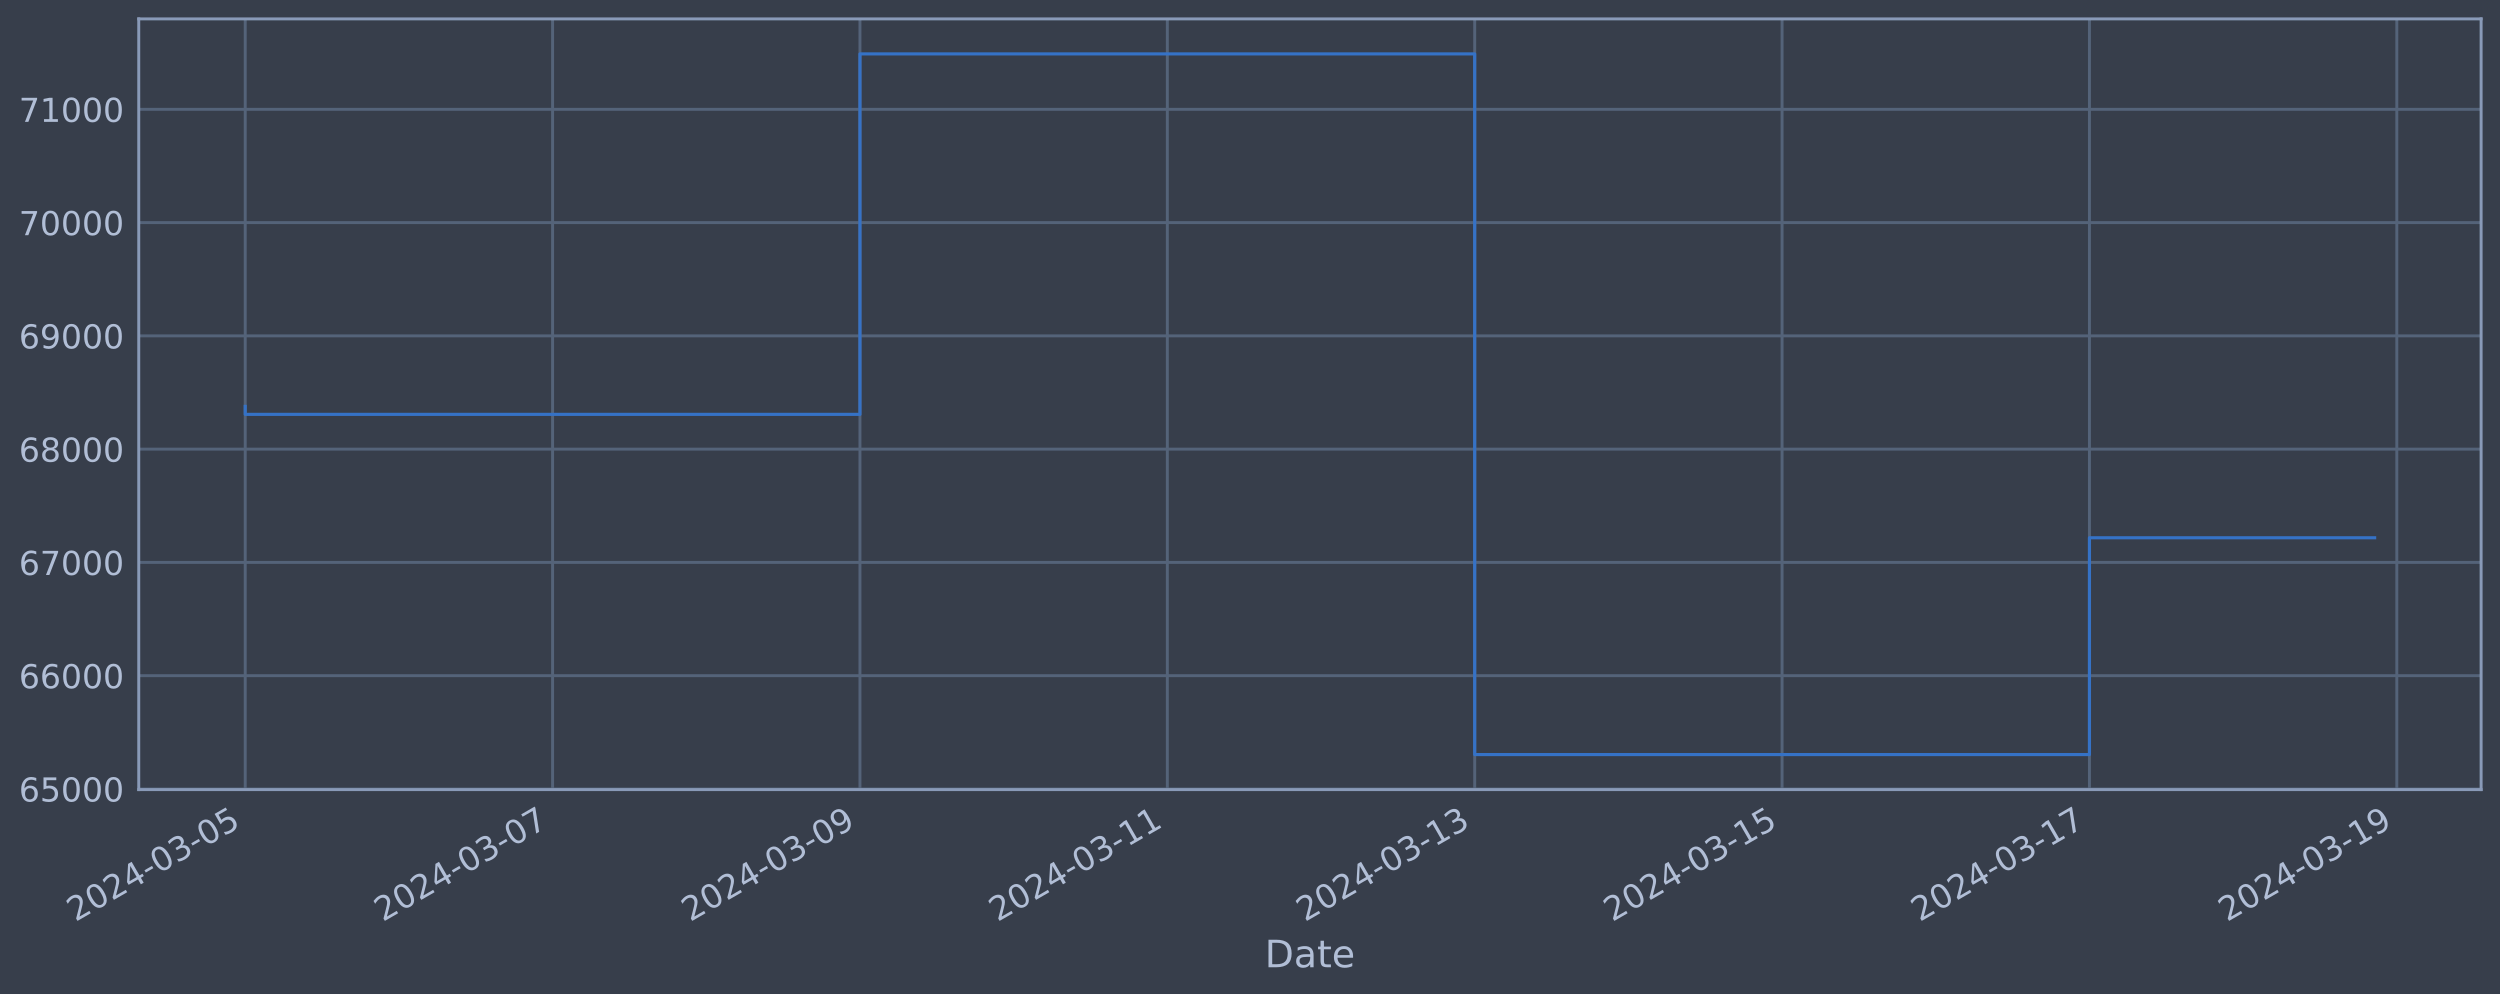
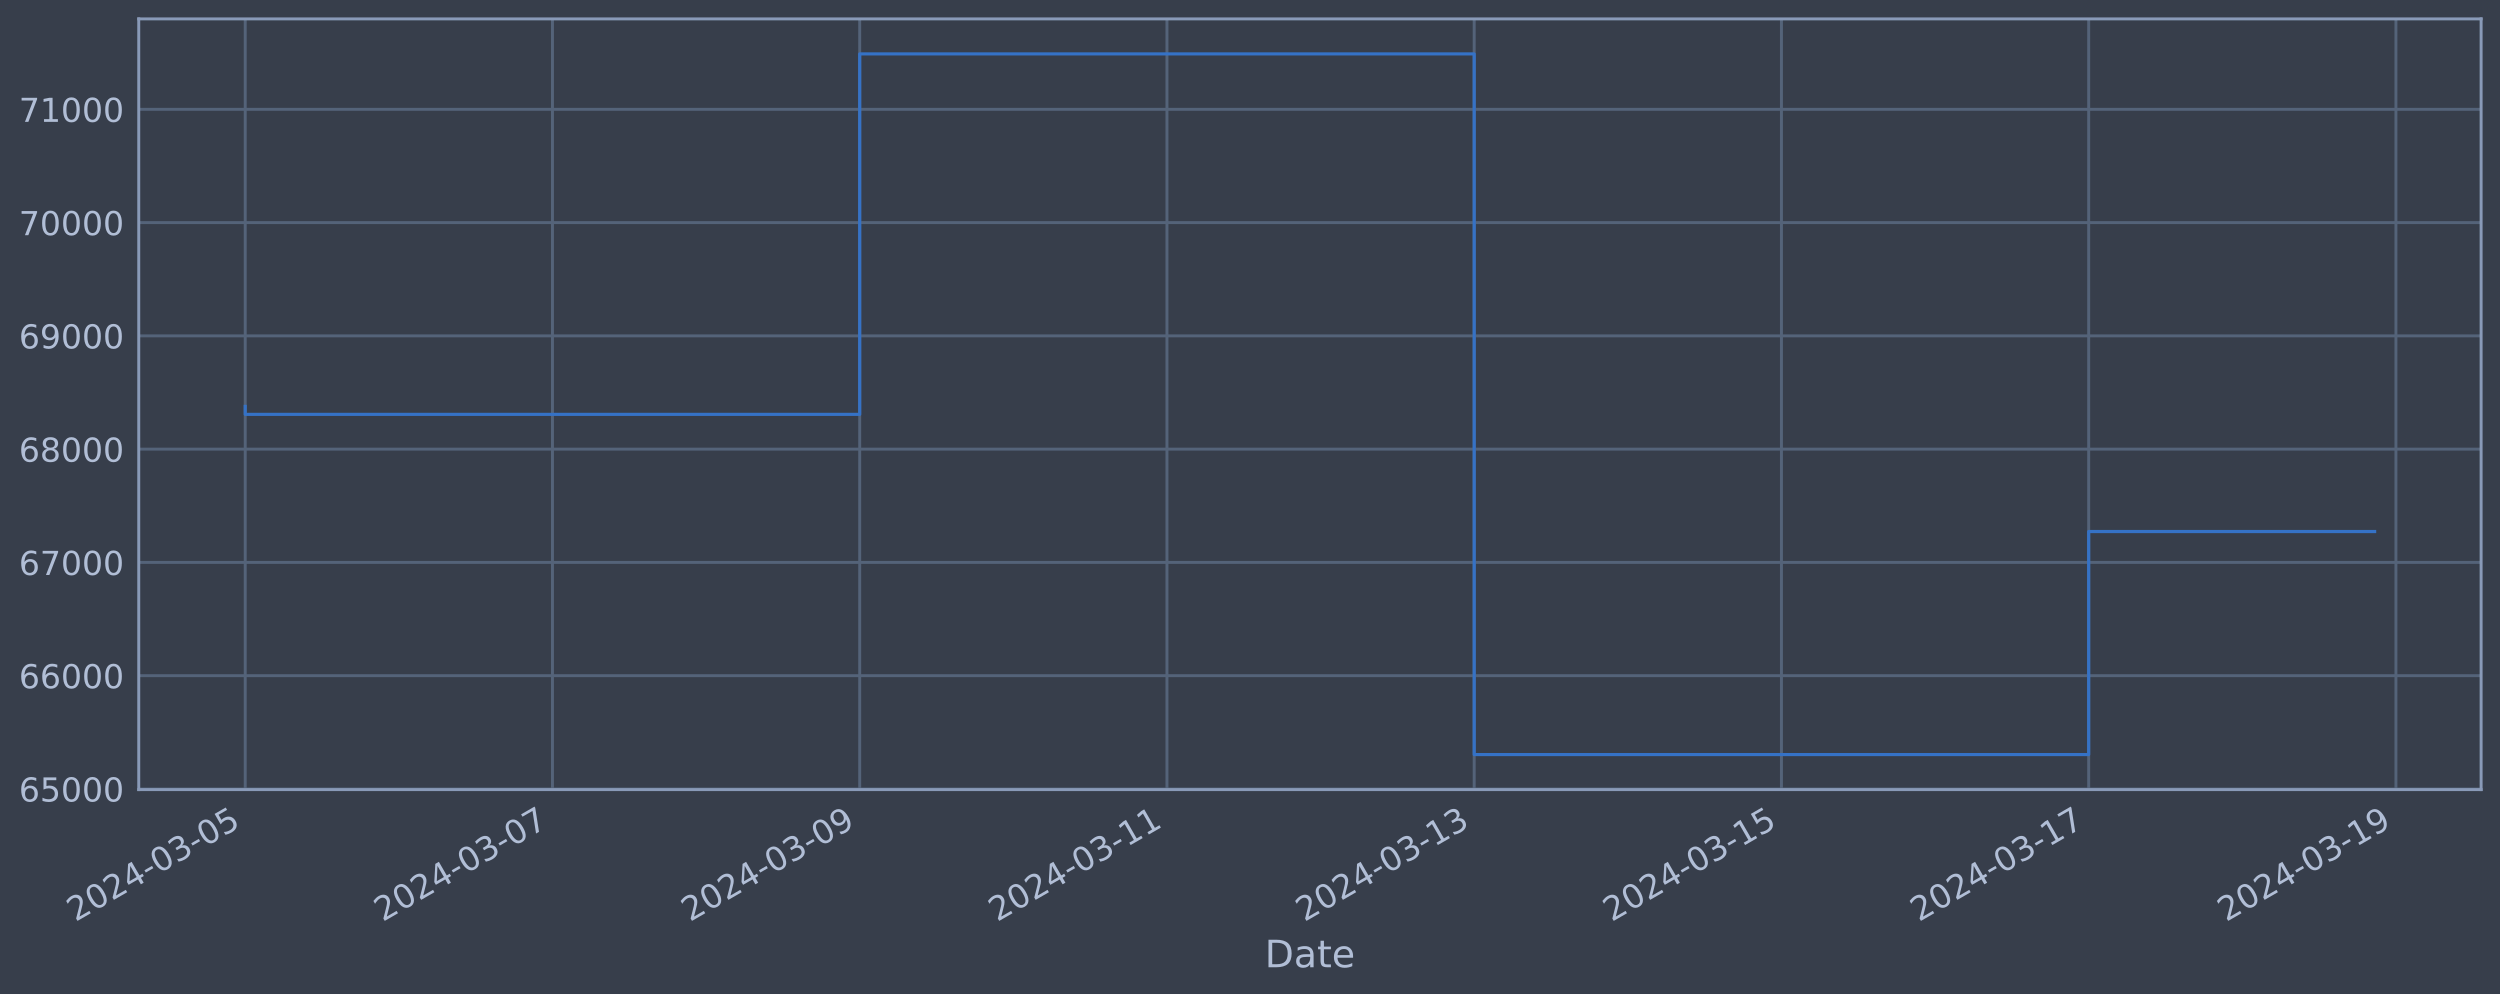
<svg xmlns="http://www.w3.org/2000/svg" xmlns:xlink="http://www.w3.org/1999/xlink" width="952.884pt" height="378.87pt" viewBox="0 0 952.884 378.87" version="1.1">
  <defs>
    <style type="text/css">*{stroke-linejoin: round; stroke-linecap: butt}</style>
  </defs>
  <g id="figure_1">
    <g id="patch_1">
      <path d="M 0 378.87  L 952.884 378.87  L 952.884 0  L 0 0  z " style="fill: #373e4b" />
    </g>
    <g id="axes_1">
      <g id="patch_2">
        <path d="M 52.884 300.96  L 945.684 300.96  L 945.684 7.2  L 52.884 7.2  z " style="fill: #373e4b" />
      </g>
      <g id="matplotlib.axis_1">
        <g id="xtick_1">
          <g id="line2d_1">
-             <path d="M 93.466 300.96  L 93.466 7.2  " clip-path="url(#p32b043c0ba)" style="fill: none; stroke: #546379; stroke-width: 1.12; stroke-linecap: square" />
+             <path d="M 93.466 300.96  L 93.466 7.2  " clip-path="url(#pa9d790eadc)" style="fill: none; stroke: #546379; stroke-width: 1.12; stroke-linecap: square" />
          </g>
          <g id="line2d_2" />
          <g id="text_1">
            <g style="fill: #b1bed6" transform="translate(28.74006 351.4642) rotate(-30) scale(0.126 -0.126)">
              <defs>
                <path id="DejaVuSans-32" d="M 1228 531  L 3431 531  L 3431 0  L 469 0  L 469 531  Q 828 903 1448 1529  Q 2069 2156 2228 2338  Q 2531 2678 2651 2914  Q 2772 3150 2772 3378  Q 2772 3750 2511 3984  Q 2250 4219 1831 4219  Q 1534 4219 1204 4116  Q 875 4013 500 3803  L 500 4441  Q 881 4594 1212 4672  Q 1544 4750 1819 4750  Q 2544 4750 2975 4387  Q 3406 4025 3406 3419  Q 3406 3131 3298 2873  Q 3191 2616 2906 2266  Q 2828 2175 2409 1742  Q 1991 1309 1228 531  z " transform="scale(0.015625)" />
                <path id="DejaVuSans-30" d="M 2034 4250  Q 1547 4250 1301 3770  Q 1056 3291 1056 2328  Q 1056 1369 1301 889  Q 1547 409 2034 409  Q 2525 409 2770 889  Q 3016 1369 3016 2328  Q 3016 3291 2770 3770  Q 2525 4250 2034 4250  z M 2034 4750  Q 2819 4750 3233 4129  Q 3647 3509 3647 2328  Q 3647 1150 3233 529  Q 2819 -91 2034 -91  Q 1250 -91 836 529  Q 422 1150 422 2328  Q 422 3509 836 4129  Q 1250 4750 2034 4750  z " transform="scale(0.015625)" />
                <path id="DejaVuSans-34" d="M 2419 4116  L 825 1625  L 2419 1625  L 2419 4116  z M 2253 4666  L 3047 4666  L 3047 1625  L 3713 1625  L 3713 1100  L 3047 1100  L 3047 0  L 2419 0  L 2419 1100  L 313 1100  L 313 1709  L 2253 4666  z " transform="scale(0.015625)" />
                <path id="DejaVuSans-2d" d="M 313 2009  L 1997 2009  L 1997 1497  L 313 1497  L 313 2009  z " transform="scale(0.015625)" />
                <path id="DejaVuSans-33" d="M 2597 2516  Q 3050 2419 3304 2112  Q 3559 1806 3559 1356  Q 3559 666 3084 287  Q 2609 -91 1734 -91  Q 1441 -91 1130 -33  Q 819 25 488 141  L 488 750  Q 750 597 1062 519  Q 1375 441 1716 441  Q 2309 441 2620 675  Q 2931 909 2931 1356  Q 2931 1769 2642 2001  Q 2353 2234 1838 2234  L 1294 2234  L 1294 2753  L 1863 2753  Q 2328 2753 2575 2939  Q 2822 3125 2822 3475  Q 2822 3834 2567 4026  Q 2313 4219 1838 4219  Q 1578 4219 1281 4162  Q 984 4106 628 3988  L 628 4550  Q 988 4650 1302 4700  Q 1616 4750 1894 4750  Q 2613 4750 3031 4423  Q 3450 4097 3450 3541  Q 3450 3153 3228 2886  Q 3006 2619 2597 2516  z " transform="scale(0.015625)" />
                <path id="DejaVuSans-35" d="M 691 4666  L 3169 4666  L 3169 4134  L 1269 4134  L 1269 2991  Q 1406 3038 1543 3061  Q 1681 3084 1819 3084  Q 2600 3084 3056 2656  Q 3513 2228 3513 1497  Q 3513 744 3044 326  Q 2575 -91 1722 -91  Q 1428 -91 1123 -41  Q 819 9 494 109  L 494 744  Q 775 591 1075 516  Q 1375 441 1709 441  Q 2250 441 2565 725  Q 2881 1009 2881 1497  Q 2881 1984 2565 2268  Q 2250 2553 1709 2553  Q 1456 2553 1204 2497  Q 953 2441 691 2322  L 691 4666  z " transform="scale(0.015625)" />
              </defs>
              <use xlink:href="#DejaVuSans-32" />
              <use xlink:href="#DejaVuSans-30" x="63.623" />
              <use xlink:href="#DejaVuSans-32" x="127.246" />
              <use xlink:href="#DejaVuSans-34" x="190.869" />
              <use xlink:href="#DejaVuSans-2d" x="254.492" />
              <use xlink:href="#DejaVuSans-30" x="290.576" />
              <use xlink:href="#DejaVuSans-33" x="354.199" />
              <use xlink:href="#DejaVuSans-2d" x="417.822" />
              <use xlink:href="#DejaVuSans-30" x="453.906" />
              <use xlink:href="#DejaVuSans-35" x="517.529" />
            </g>
          </g>
        </g>
        <g id="xtick_2">
          <g id="line2d_3">
-             <path d="M 210.621 300.96  L 210.621 7.2  " clip-path="url(#p32b043c0ba)" style="fill: none; stroke: #546379; stroke-width: 1.12; stroke-linecap: square" />
+             <path d="M 210.573 300.96  L 210.573 7.2  " clip-path="url(#pa9d790eadc)" style="fill: none; stroke: #546379; stroke-width: 1.12; stroke-linecap: square" />
          </g>
          <g id="line2d_4" />
          <g id="text_2">
-             <g style="fill: #b1bed6" transform="translate(145.8954 351.4642) rotate(-30) scale(0.126 -0.126)">
+             <g style="fill: #b1bed6" transform="translate(145.8471 351.4642) rotate(-30) scale(0.126 -0.126)">
              <defs>
                <path id="DejaVuSans-37" d="M 525 4666  L 3525 4666  L 3525 4397  L 1831 0  L 1172 0  L 2766 4134  L 525 4134  L 525 4666  z " transform="scale(0.015625)" />
              </defs>
              <use xlink:href="#DejaVuSans-32" />
              <use xlink:href="#DejaVuSans-30" x="63.623" />
              <use xlink:href="#DejaVuSans-32" x="127.246" />
              <use xlink:href="#DejaVuSans-34" x="190.869" />
              <use xlink:href="#DejaVuSans-2d" x="254.492" />
              <use xlink:href="#DejaVuSans-30" x="290.576" />
              <use xlink:href="#DejaVuSans-33" x="354.199" />
              <use xlink:href="#DejaVuSans-2d" x="417.822" />
              <use xlink:href="#DejaVuSans-30" x="453.906" />
              <use xlink:href="#DejaVuSans-37" x="517.529" />
            </g>
          </g>
        </g>
        <g id="xtick_3">
          <g id="line2d_5">
-             <path d="M 327.776 300.96  L 327.776 7.2  " clip-path="url(#p32b043c0ba)" style="fill: none; stroke: #546379; stroke-width: 1.12; stroke-linecap: square" />
+             <path d="M 327.68 300.96  L 327.68 7.2  " clip-path="url(#pa9d790eadc)" style="fill: none; stroke: #546379; stroke-width: 1.12; stroke-linecap: square" />
          </g>
          <g id="line2d_6" />
          <g id="text_3">
-             <g style="fill: #b1bed6" transform="translate(263.0507 351.4642) rotate(-30) scale(0.126 -0.126)">
+             <g style="fill: #b1bed6" transform="translate(262.9541 351.4642) rotate(-30) scale(0.126 -0.126)">
              <defs>
                <path id="DejaVuSans-39" d="M 703 97  L 703 672  Q 941 559 1184 500  Q 1428 441 1663 441  Q 2288 441 2617 861  Q 2947 1281 2994 2138  Q 2813 1869 2534 1725  Q 2256 1581 1919 1581  Q 1219 1581 811 2004  Q 403 2428 403 3163  Q 403 3881 828 4315  Q 1253 4750 1959 4750  Q 2769 4750 3195 4129  Q 3622 3509 3622 2328  Q 3622 1225 3098 567  Q 2575 -91 1691 -91  Q 1453 -91 1209 -44  Q 966 3 703 97  z M 1959 2075  Q 2384 2075 2632 2365  Q 2881 2656 2881 3163  Q 2881 3666 2632 3958  Q 2384 4250 1959 4250  Q 1534 4250 1286 3958  Q 1038 3666 1038 3163  Q 1038 2656 1286 2365  Q 1534 2075 1959 2075  z " transform="scale(0.015625)" />
              </defs>
              <use xlink:href="#DejaVuSans-32" />
              <use xlink:href="#DejaVuSans-30" x="63.623" />
              <use xlink:href="#DejaVuSans-32" x="127.246" />
              <use xlink:href="#DejaVuSans-34" x="190.869" />
              <use xlink:href="#DejaVuSans-2d" x="254.492" />
              <use xlink:href="#DejaVuSans-30" x="290.576" />
              <use xlink:href="#DejaVuSans-33" x="354.199" />
              <use xlink:href="#DejaVuSans-2d" x="417.822" />
              <use xlink:href="#DejaVuSans-30" x="453.906" />
              <use xlink:href="#DejaVuSans-39" x="517.529" />
            </g>
          </g>
        </g>
        <g id="xtick_4">
          <g id="line2d_7">
-             <path d="M 444.932 300.96  L 444.932 7.2  " clip-path="url(#p32b043c0ba)" style="fill: none; stroke: #546379; stroke-width: 1.12; stroke-linecap: square" />
+             <path d="M 444.787 300.96  L 444.787 7.2  " clip-path="url(#pa9d790eadc)" style="fill: none; stroke: #546379; stroke-width: 1.12; stroke-linecap: square" />
          </g>
          <g id="line2d_8" />
          <g id="text_4">
-             <g style="fill: #b1bed6" transform="translate(380.2061 351.4642) rotate(-30) scale(0.126 -0.126)">
+             <g style="fill: #b1bed6" transform="translate(380.0611 351.4642) rotate(-30) scale(0.126 -0.126)">
              <defs>
                <path id="DejaVuSans-31" d="M 794 531  L 1825 531  L 1825 4091  L 703 3866  L 703 4441  L 1819 4666  L 2450 4666  L 2450 531  L 3481 531  L 3481 0  L 794 0  L 794 531  z " transform="scale(0.015625)" />
              </defs>
              <use xlink:href="#DejaVuSans-32" />
              <use xlink:href="#DejaVuSans-30" x="63.623" />
              <use xlink:href="#DejaVuSans-32" x="127.246" />
              <use xlink:href="#DejaVuSans-34" x="190.869" />
              <use xlink:href="#DejaVuSans-2d" x="254.492" />
              <use xlink:href="#DejaVuSans-30" x="290.576" />
              <use xlink:href="#DejaVuSans-33" x="354.199" />
              <use xlink:href="#DejaVuSans-2d" x="417.822" />
              <use xlink:href="#DejaVuSans-31" x="453.906" />
              <use xlink:href="#DejaVuSans-31" x="517.529" />
            </g>
          </g>
        </g>
        <g id="xtick_5">
          <g id="line2d_9">
-             <path d="M 562.087 300.96  L 562.087 7.2  " clip-path="url(#p32b043c0ba)" style="fill: none; stroke: #546379; stroke-width: 1.12; stroke-linecap: square" />
+             <path d="M 561.894 300.96  L 561.894 7.2  " clip-path="url(#pa9d790eadc)" style="fill: none; stroke: #546379; stroke-width: 1.12; stroke-linecap: square" />
          </g>
          <g id="line2d_10" />
          <g id="text_5">
-             <g style="fill: #b1bed6" transform="translate(497.3614 351.4642) rotate(-30) scale(0.126 -0.126)">
+             <g style="fill: #b1bed6" transform="translate(497.1681 351.4642) rotate(-30) scale(0.126 -0.126)">
              <use xlink:href="#DejaVuSans-32" />
              <use xlink:href="#DejaVuSans-30" x="63.623" />
              <use xlink:href="#DejaVuSans-32" x="127.246" />
              <use xlink:href="#DejaVuSans-34" x="190.869" />
              <use xlink:href="#DejaVuSans-2d" x="254.492" />
              <use xlink:href="#DejaVuSans-30" x="290.576" />
              <use xlink:href="#DejaVuSans-33" x="354.199" />
              <use xlink:href="#DejaVuSans-2d" x="417.822" />
              <use xlink:href="#DejaVuSans-31" x="453.906" />
              <use xlink:href="#DejaVuSans-33" x="517.529" />
            </g>
          </g>
        </g>
        <g id="xtick_6">
          <g id="line2d_11">
-             <path d="M 679.242 300.96  L 679.242 7.2  " clip-path="url(#p32b043c0ba)" style="fill: none; stroke: #546379; stroke-width: 1.12; stroke-linecap: square" />
+             <path d="M 679.001 300.96  L 679.001 7.2  " clip-path="url(#pa9d790eadc)" style="fill: none; stroke: #546379; stroke-width: 1.12; stroke-linecap: square" />
          </g>
          <g id="line2d_12" />
          <g id="text_6">
-             <g style="fill: #b1bed6" transform="translate(614.5168 351.4642) rotate(-30) scale(0.126 -0.126)">
+             <g style="fill: #b1bed6" transform="translate(614.2752 351.4642) rotate(-30) scale(0.126 -0.126)">
              <use xlink:href="#DejaVuSans-32" />
              <use xlink:href="#DejaVuSans-30" x="63.623" />
              <use xlink:href="#DejaVuSans-32" x="127.246" />
              <use xlink:href="#DejaVuSans-34" x="190.869" />
              <use xlink:href="#DejaVuSans-2d" x="254.492" />
              <use xlink:href="#DejaVuSans-30" x="290.576" />
              <use xlink:href="#DejaVuSans-33" x="354.199" />
              <use xlink:href="#DejaVuSans-2d" x="417.822" />
              <use xlink:href="#DejaVuSans-31" x="453.906" />
              <use xlink:href="#DejaVuSans-35" x="517.529" />
            </g>
          </g>
        </g>
        <g id="xtick_7">
          <g id="line2d_13">
-             <path d="M 796.398 300.96  L 796.398 7.2  " clip-path="url(#p32b043c0ba)" style="fill: none; stroke: #546379; stroke-width: 1.12; stroke-linecap: square" />
+             <path d="M 796.108 300.96  L 796.108 7.2  " clip-path="url(#pa9d790eadc)" style="fill: none; stroke: #546379; stroke-width: 1.12; stroke-linecap: square" />
          </g>
          <g id="line2d_14" />
          <g id="text_7">
-             <g style="fill: #b1bed6" transform="translate(731.6721 351.4642) rotate(-30) scale(0.126 -0.126)">
+             <g style="fill: #b1bed6" transform="translate(731.3822 351.4642) rotate(-30) scale(0.126 -0.126)">
              <use xlink:href="#DejaVuSans-32" />
              <use xlink:href="#DejaVuSans-30" x="63.623" />
              <use xlink:href="#DejaVuSans-32" x="127.246" />
              <use xlink:href="#DejaVuSans-34" x="190.869" />
              <use xlink:href="#DejaVuSans-2d" x="254.492" />
              <use xlink:href="#DejaVuSans-30" x="290.576" />
              <use xlink:href="#DejaVuSans-33" x="354.199" />
              <use xlink:href="#DejaVuSans-2d" x="417.822" />
              <use xlink:href="#DejaVuSans-31" x="453.906" />
              <use xlink:href="#DejaVuSans-37" x="517.529" />
            </g>
          </g>
        </g>
        <g id="xtick_8">
          <g id="line2d_15">
-             <path d="M 913.553 300.96  L 913.553 7.2  " clip-path="url(#p32b043c0ba)" style="fill: none; stroke: #546379; stroke-width: 1.12; stroke-linecap: square" />
+             <path d="M 913.215 300.96  L 913.215 7.2  " clip-path="url(#pa9d790eadc)" style="fill: none; stroke: #546379; stroke-width: 1.12; stroke-linecap: square" />
          </g>
          <g id="line2d_16" />
          <g id="text_8">
-             <g style="fill: #b1bed6" transform="translate(848.8275 351.4642) rotate(-30) scale(0.126 -0.126)">
+             <g style="fill: #b1bed6" transform="translate(848.4892 351.4642) rotate(-30) scale(0.126 -0.126)">
              <use xlink:href="#DejaVuSans-32" />
              <use xlink:href="#DejaVuSans-30" x="63.623" />
              <use xlink:href="#DejaVuSans-32" x="127.246" />
              <use xlink:href="#DejaVuSans-34" x="190.869" />
              <use xlink:href="#DejaVuSans-2d" x="254.492" />
              <use xlink:href="#DejaVuSans-30" x="290.576" />
              <use xlink:href="#DejaVuSans-33" x="354.199" />
              <use xlink:href="#DejaVuSans-2d" x="417.822" />
              <use xlink:href="#DejaVuSans-31" x="453.906" />
              <use xlink:href="#DejaVuSans-39" x="517.529" />
            </g>
          </g>
        </g>
        <g id="text_9">
          <g style="fill: #b1bed6" transform="translate(482.0746 368.6753) scale(0.144 -0.144)">
            <defs>
              <path id="DejaVuSans-44" d="M 1259 4147  L 1259 519  L 2022 519  Q 2988 519 3436 956  Q 3884 1394 3884 2338  Q 3884 3275 3436 3711  Q 2988 4147 2022 4147  L 1259 4147  z M 628 4666  L 1925 4666  Q 3281 4666 3915 4102  Q 4550 3538 4550 2338  Q 4550 1131 3912 565  Q 3275 0 1925 0  L 628 0  L 628 4666  z " transform="scale(0.015625)" />
              <path id="DejaVuSans-61" d="M 2194 1759  Q 1497 1759 1228 1600  Q 959 1441 959 1056  Q 959 750 1161 570  Q 1363 391 1709 391  Q 2188 391 2477 730  Q 2766 1069 2766 1631  L 2766 1759  L 2194 1759  z M 3341 1997  L 3341 0  L 2766 0  L 2766 531  Q 2569 213 2275 61  Q 1981 -91 1556 -91  Q 1019 -91 701 211  Q 384 513 384 1019  Q 384 1609 779 1909  Q 1175 2209 1959 2209  L 2766 2209  L 2766 2266  Q 2766 2663 2505 2880  Q 2244 3097 1772 3097  Q 1472 3097 1187 3025  Q 903 2953 641 2809  L 641 3341  Q 956 3463 1253 3523  Q 1550 3584 1831 3584  Q 2591 3584 2966 3190  Q 3341 2797 3341 1997  z " transform="scale(0.015625)" />
              <path id="DejaVuSans-74" d="M 1172 4494  L 1172 3500  L 2356 3500  L 2356 3053  L 1172 3053  L 1172 1153  Q 1172 725 1289 603  Q 1406 481 1766 481  L 2356 481  L 2356 0  L 1766 0  Q 1100 0 847 248  Q 594 497 594 1153  L 594 3053  L 172 3053  L 172 3500  L 594 3500  L 594 4494  L 1172 4494  z " transform="scale(0.015625)" />
              <path id="DejaVuSans-65" d="M 3597 1894  L 3597 1613  L 953 1613  Q 991 1019 1311 708  Q 1631 397 2203 397  Q 2534 397 2845 478  Q 3156 559 3463 722  L 3463 178  Q 3153 47 2828 -22  Q 2503 -91 2169 -91  Q 1331 -91 842 396  Q 353 884 353 1716  Q 353 2575 817 3079  Q 1281 3584 2069 3584  Q 2775 3584 3186 3129  Q 3597 2675 3597 1894  z M 3022 2063  Q 3016 2534 2758 2815  Q 2500 3097 2075 3097  Q 1594 3097 1305 2825  Q 1016 2553 972 2059  L 3022 2063  z " transform="scale(0.015625)" />
            </defs>
            <use xlink:href="#DejaVuSans-44" />
            <use xlink:href="#DejaVuSans-61" x="77.002" />
            <use xlink:href="#DejaVuSans-74" x="138.281" />
            <use xlink:href="#DejaVuSans-65" x="177.49" />
          </g>
        </g>
      </g>
      <g id="matplotlib.axis_2">
        <g id="ytick_1">
          <g id="line2d_17">
-             <path d="M 52.884 300.718  L 945.684 300.718  " clip-path="url(#p32b043c0ba)" style="fill: none; stroke: #546379; stroke-width: 1.12; stroke-linecap: square" />
+             <path d="M 52.884 300.718  L 945.684 300.718  " clip-path="url(#pa9d790eadc)" style="fill: none; stroke: #546379; stroke-width: 1.12; stroke-linecap: square" />
          </g>
          <g id="line2d_18" />
          <g id="text_10">
            <g style="fill: #b1bed6" transform="translate(7.2 305.5049) scale(0.126 -0.126)">
              <defs>
                <path id="DejaVuSans-36" d="M 2113 2584  Q 1688 2584 1439 2293  Q 1191 2003 1191 1497  Q 1191 994 1439 701  Q 1688 409 2113 409  Q 2538 409 2786 701  Q 3034 994 3034 1497  Q 3034 2003 2786 2293  Q 2538 2584 2113 2584  z M 3366 4563  L 3366 3988  Q 3128 4100 2886 4159  Q 2644 4219 2406 4219  Q 1781 4219 1451 3797  Q 1122 3375 1075 2522  Q 1259 2794 1537 2939  Q 1816 3084 2150 3084  Q 2853 3084 3261 2657  Q 3669 2231 3669 1497  Q 3669 778 3244 343  Q 2819 -91 2113 -91  Q 1303 -91 875 529  Q 447 1150 447 2328  Q 447 3434 972 4092  Q 1497 4750 2381 4750  Q 2619 4750 2861 4703  Q 3103 4656 3366 4563  z " transform="scale(0.015625)" />
              </defs>
              <use xlink:href="#DejaVuSans-36" />
              <use xlink:href="#DejaVuSans-35" x="63.623" />
              <use xlink:href="#DejaVuSans-30" x="127.246" />
              <use xlink:href="#DejaVuSans-30" x="190.869" />
              <use xlink:href="#DejaVuSans-30" x="254.492" />
            </g>
          </g>
        </g>
        <g id="ytick_2">
          <g id="line2d_19">
-             <path d="M 52.884 257.544  L 945.684 257.544  " clip-path="url(#p32b043c0ba)" style="fill: none; stroke: #546379; stroke-width: 1.12; stroke-linecap: square" />
+             <path d="M 52.884 257.544  L 945.684 257.544  " clip-path="url(#pa9d790eadc)" style="fill: none; stroke: #546379; stroke-width: 1.12; stroke-linecap: square" />
          </g>
          <g id="line2d_20" />
          <g id="text_11">
            <g style="fill: #b1bed6" transform="translate(7.2 262.331) scale(0.126 -0.126)">
              <use xlink:href="#DejaVuSans-36" />
              <use xlink:href="#DejaVuSans-36" x="63.623" />
              <use xlink:href="#DejaVuSans-30" x="127.246" />
              <use xlink:href="#DejaVuSans-30" x="190.869" />
              <use xlink:href="#DejaVuSans-30" x="254.492" />
            </g>
          </g>
        </g>
        <g id="ytick_3">
          <g id="line2d_21">
-             <path d="M 52.884 214.37  L 945.684 214.37  " clip-path="url(#p32b043c0ba)" style="fill: none; stroke: #546379; stroke-width: 1.12; stroke-linecap: square" />
+             <path d="M 52.884 214.37  L 945.684 214.37  " clip-path="url(#pa9d790eadc)" style="fill: none; stroke: #546379; stroke-width: 1.12; stroke-linecap: square" />
          </g>
          <g id="line2d_22" />
          <g id="text_12">
            <g style="fill: #b1bed6" transform="translate(7.2 219.157) scale(0.126 -0.126)">
              <use xlink:href="#DejaVuSans-36" />
              <use xlink:href="#DejaVuSans-37" x="63.623" />
              <use xlink:href="#DejaVuSans-30" x="127.246" />
              <use xlink:href="#DejaVuSans-30" x="190.869" />
              <use xlink:href="#DejaVuSans-30" x="254.492" />
            </g>
          </g>
        </g>
        <g id="ytick_4">
          <g id="line2d_23">
-             <path d="M 52.884 171.196  L 945.684 171.196  " clip-path="url(#p32b043c0ba)" style="fill: none; stroke: #546379; stroke-width: 1.12; stroke-linecap: square" />
+             <path d="M 52.884 171.196  L 945.684 171.196  " clip-path="url(#pa9d790eadc)" style="fill: none; stroke: #546379; stroke-width: 1.12; stroke-linecap: square" />
          </g>
          <g id="line2d_24" />
          <g id="text_13">
            <g style="fill: #b1bed6" transform="translate(7.2 175.9831) scale(0.126 -0.126)">
              <defs>
                <path id="DejaVuSans-38" d="M 2034 2216  Q 1584 2216 1326 1975  Q 1069 1734 1069 1313  Q 1069 891 1326 650  Q 1584 409 2034 409  Q 2484 409 2743 651  Q 3003 894 3003 1313  Q 3003 1734 2745 1975  Q 2488 2216 2034 2216  z M 1403 2484  Q 997 2584 770 2862  Q 544 3141 544 3541  Q 544 4100 942 4425  Q 1341 4750 2034 4750  Q 2731 4750 3128 4425  Q 3525 4100 3525 3541  Q 3525 3141 3298 2862  Q 3072 2584 2669 2484  Q 3125 2378 3379 2068  Q 3634 1759 3634 1313  Q 3634 634 3220 271  Q 2806 -91 2034 -91  Q 1263 -91 848 271  Q 434 634 434 1313  Q 434 1759 690 2068  Q 947 2378 1403 2484  z M 1172 3481  Q 1172 3119 1398 2916  Q 1625 2713 2034 2713  Q 2441 2713 2670 2916  Q 2900 3119 2900 3481  Q 2900 3844 2670 4047  Q 2441 4250 2034 4250  Q 1625 4250 1398 4047  Q 1172 3844 1172 3481  z " transform="scale(0.015625)" />
              </defs>
              <use xlink:href="#DejaVuSans-36" />
              <use xlink:href="#DejaVuSans-38" x="63.623" />
              <use xlink:href="#DejaVuSans-30" x="127.246" />
              <use xlink:href="#DejaVuSans-30" x="190.869" />
              <use xlink:href="#DejaVuSans-30" x="254.492" />
            </g>
          </g>
        </g>
        <g id="ytick_5">
          <g id="line2d_25">
-             <path d="M 52.884 128.022  L 945.684 128.022  " clip-path="url(#p32b043c0ba)" style="fill: none; stroke: #546379; stroke-width: 1.12; stroke-linecap: square" />
+             <path d="M 52.884 128.022  L 945.684 128.022  " clip-path="url(#pa9d790eadc)" style="fill: none; stroke: #546379; stroke-width: 1.12; stroke-linecap: square" />
          </g>
          <g id="line2d_26" />
          <g id="text_14">
            <g style="fill: #b1bed6" transform="translate(7.2 132.8092) scale(0.126 -0.126)">
              <use xlink:href="#DejaVuSans-36" />
              <use xlink:href="#DejaVuSans-39" x="63.623" />
              <use xlink:href="#DejaVuSans-30" x="127.246" />
              <use xlink:href="#DejaVuSans-30" x="190.869" />
              <use xlink:href="#DejaVuSans-30" x="254.492" />
            </g>
          </g>
        </g>
        <g id="ytick_6">
          <g id="line2d_27">
-             <path d="M 52.884 84.848  L 945.684 84.848  " clip-path="url(#p32b043c0ba)" style="fill: none; stroke: #546379; stroke-width: 1.12; stroke-linecap: square" />
+             <path d="M 52.884 84.848  L 945.684 84.848  " clip-path="url(#pa9d790eadc)" style="fill: none; stroke: #546379; stroke-width: 1.12; stroke-linecap: square" />
          </g>
          <g id="line2d_28" />
          <g id="text_15">
            <g style="fill: #b1bed6" transform="translate(7.2 89.63523) scale(0.126 -0.126)">
              <use xlink:href="#DejaVuSans-37" />
              <use xlink:href="#DejaVuSans-30" x="63.623" />
              <use xlink:href="#DejaVuSans-30" x="127.246" />
              <use xlink:href="#DejaVuSans-30" x="190.869" />
              <use xlink:href="#DejaVuSans-30" x="254.492" />
            </g>
          </g>
        </g>
        <g id="ytick_7">
          <g id="line2d_29">
-             <path d="M 52.884 41.674  L 945.684 41.674  " clip-path="url(#p32b043c0ba)" style="fill: none; stroke: #546379; stroke-width: 1.12; stroke-linecap: square" />
+             <path d="M 52.884 41.674  L 945.684 41.674  " clip-path="url(#pa9d790eadc)" style="fill: none; stroke: #546379; stroke-width: 1.12; stroke-linecap: square" />
          </g>
          <g id="line2d_30" />
          <g id="text_16">
            <g style="fill: #b1bed6" transform="translate(7.2 46.4613) scale(0.126 -0.126)">
              <use xlink:href="#DejaVuSans-37" />
              <use xlink:href="#DejaVuSans-31" x="63.623" />
              <use xlink:href="#DejaVuSans-30" x="127.246" />
              <use xlink:href="#DejaVuSans-30" x="190.869" />
              <use xlink:href="#DejaVuSans-30" x="254.492" />
            </g>
          </g>
        </g>
      </g>
      <g id="line2d_31">
-         <path d="M 93.466 154.891  L 93.466 157.946  L 327.776 157.946  L 327.776 20.553  L 562.087 20.553  L 562.087 287.607  L 796.398 287.607  L 796.398 204.962  L 905.102 204.962  " clip-path="url(#p32b043c0ba)" style="fill: none; stroke: #3572c6; stroke-width: 1.2; stroke-linecap: square" />
+         <path d="M 93.466 154.891  L 93.466 157.946  L 327.68 157.946  L 327.68 20.553  L 561.894 20.553  L 561.894 287.607  L 796.108 287.607  L 796.108 202.593  L 905.102 202.593  " clip-path="url(#pa9d790eadc)" style="fill: none; stroke: #3572c6; stroke-width: 1.2; stroke-linecap: square" />
      </g>
      <g id="patch_3">
        <path d="M 52.884 300.96  L 52.884 7.2  " style="fill: none; stroke: #899ab8; stroke-width: 1.12; stroke-linejoin: miter; stroke-linecap: square" />
      </g>
      <g id="patch_4">
        <path d="M 945.684 300.96  L 945.684 7.2  " style="fill: none; stroke: #899ab8; stroke-width: 1.12; stroke-linejoin: miter; stroke-linecap: square" />
      </g>
      <g id="patch_5">
        <path d="M 52.884 300.96  L 945.684 300.96  " style="fill: none; stroke: #899ab8; stroke-width: 1.12; stroke-linejoin: miter; stroke-linecap: square" />
      </g>
      <g id="patch_6">
        <path d="M 52.884 7.2  L 945.684 7.2  " style="fill: none; stroke: #899ab8; stroke-width: 1.12; stroke-linejoin: miter; stroke-linecap: square" />
      </g>
    </g>
  </g>
  <defs>
-     <clipPath id="p32b043c0ba">
+     <clipPath id="pa9d790eadc">
      <rect x="52.884" y="7.2" width="892.8" height="293.76" />
    </clipPath>
  </defs>
</svg>
